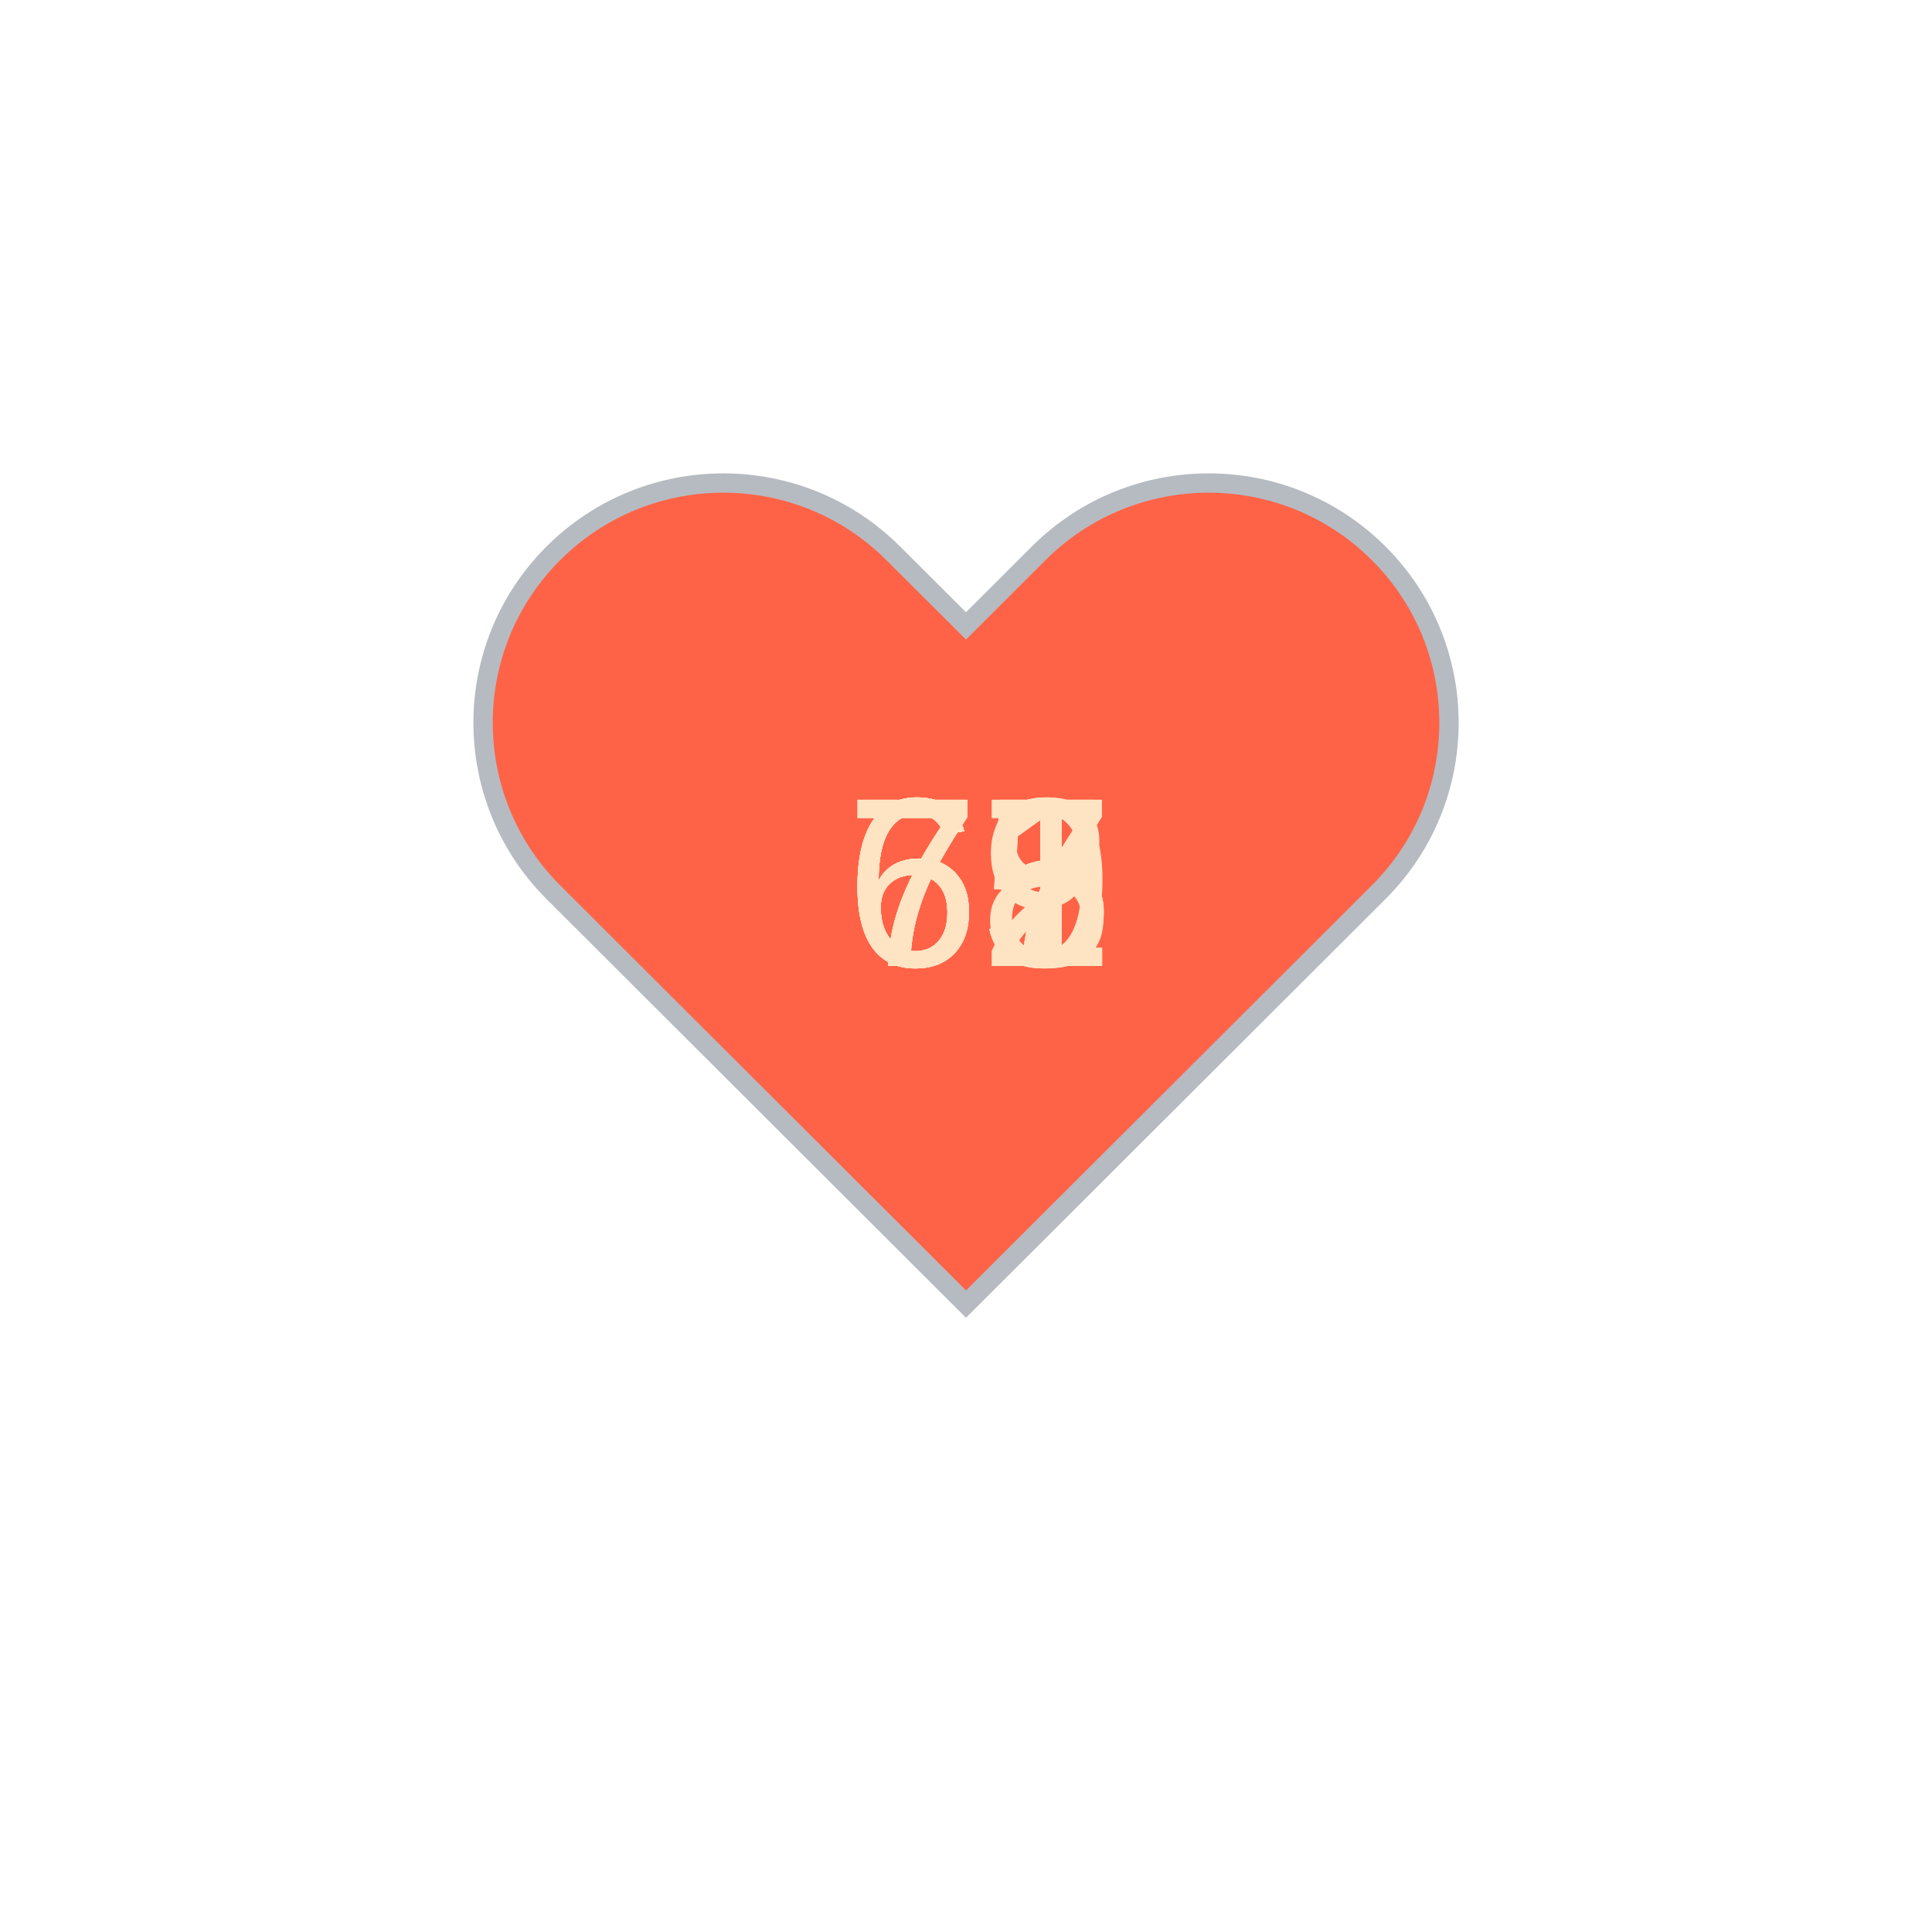
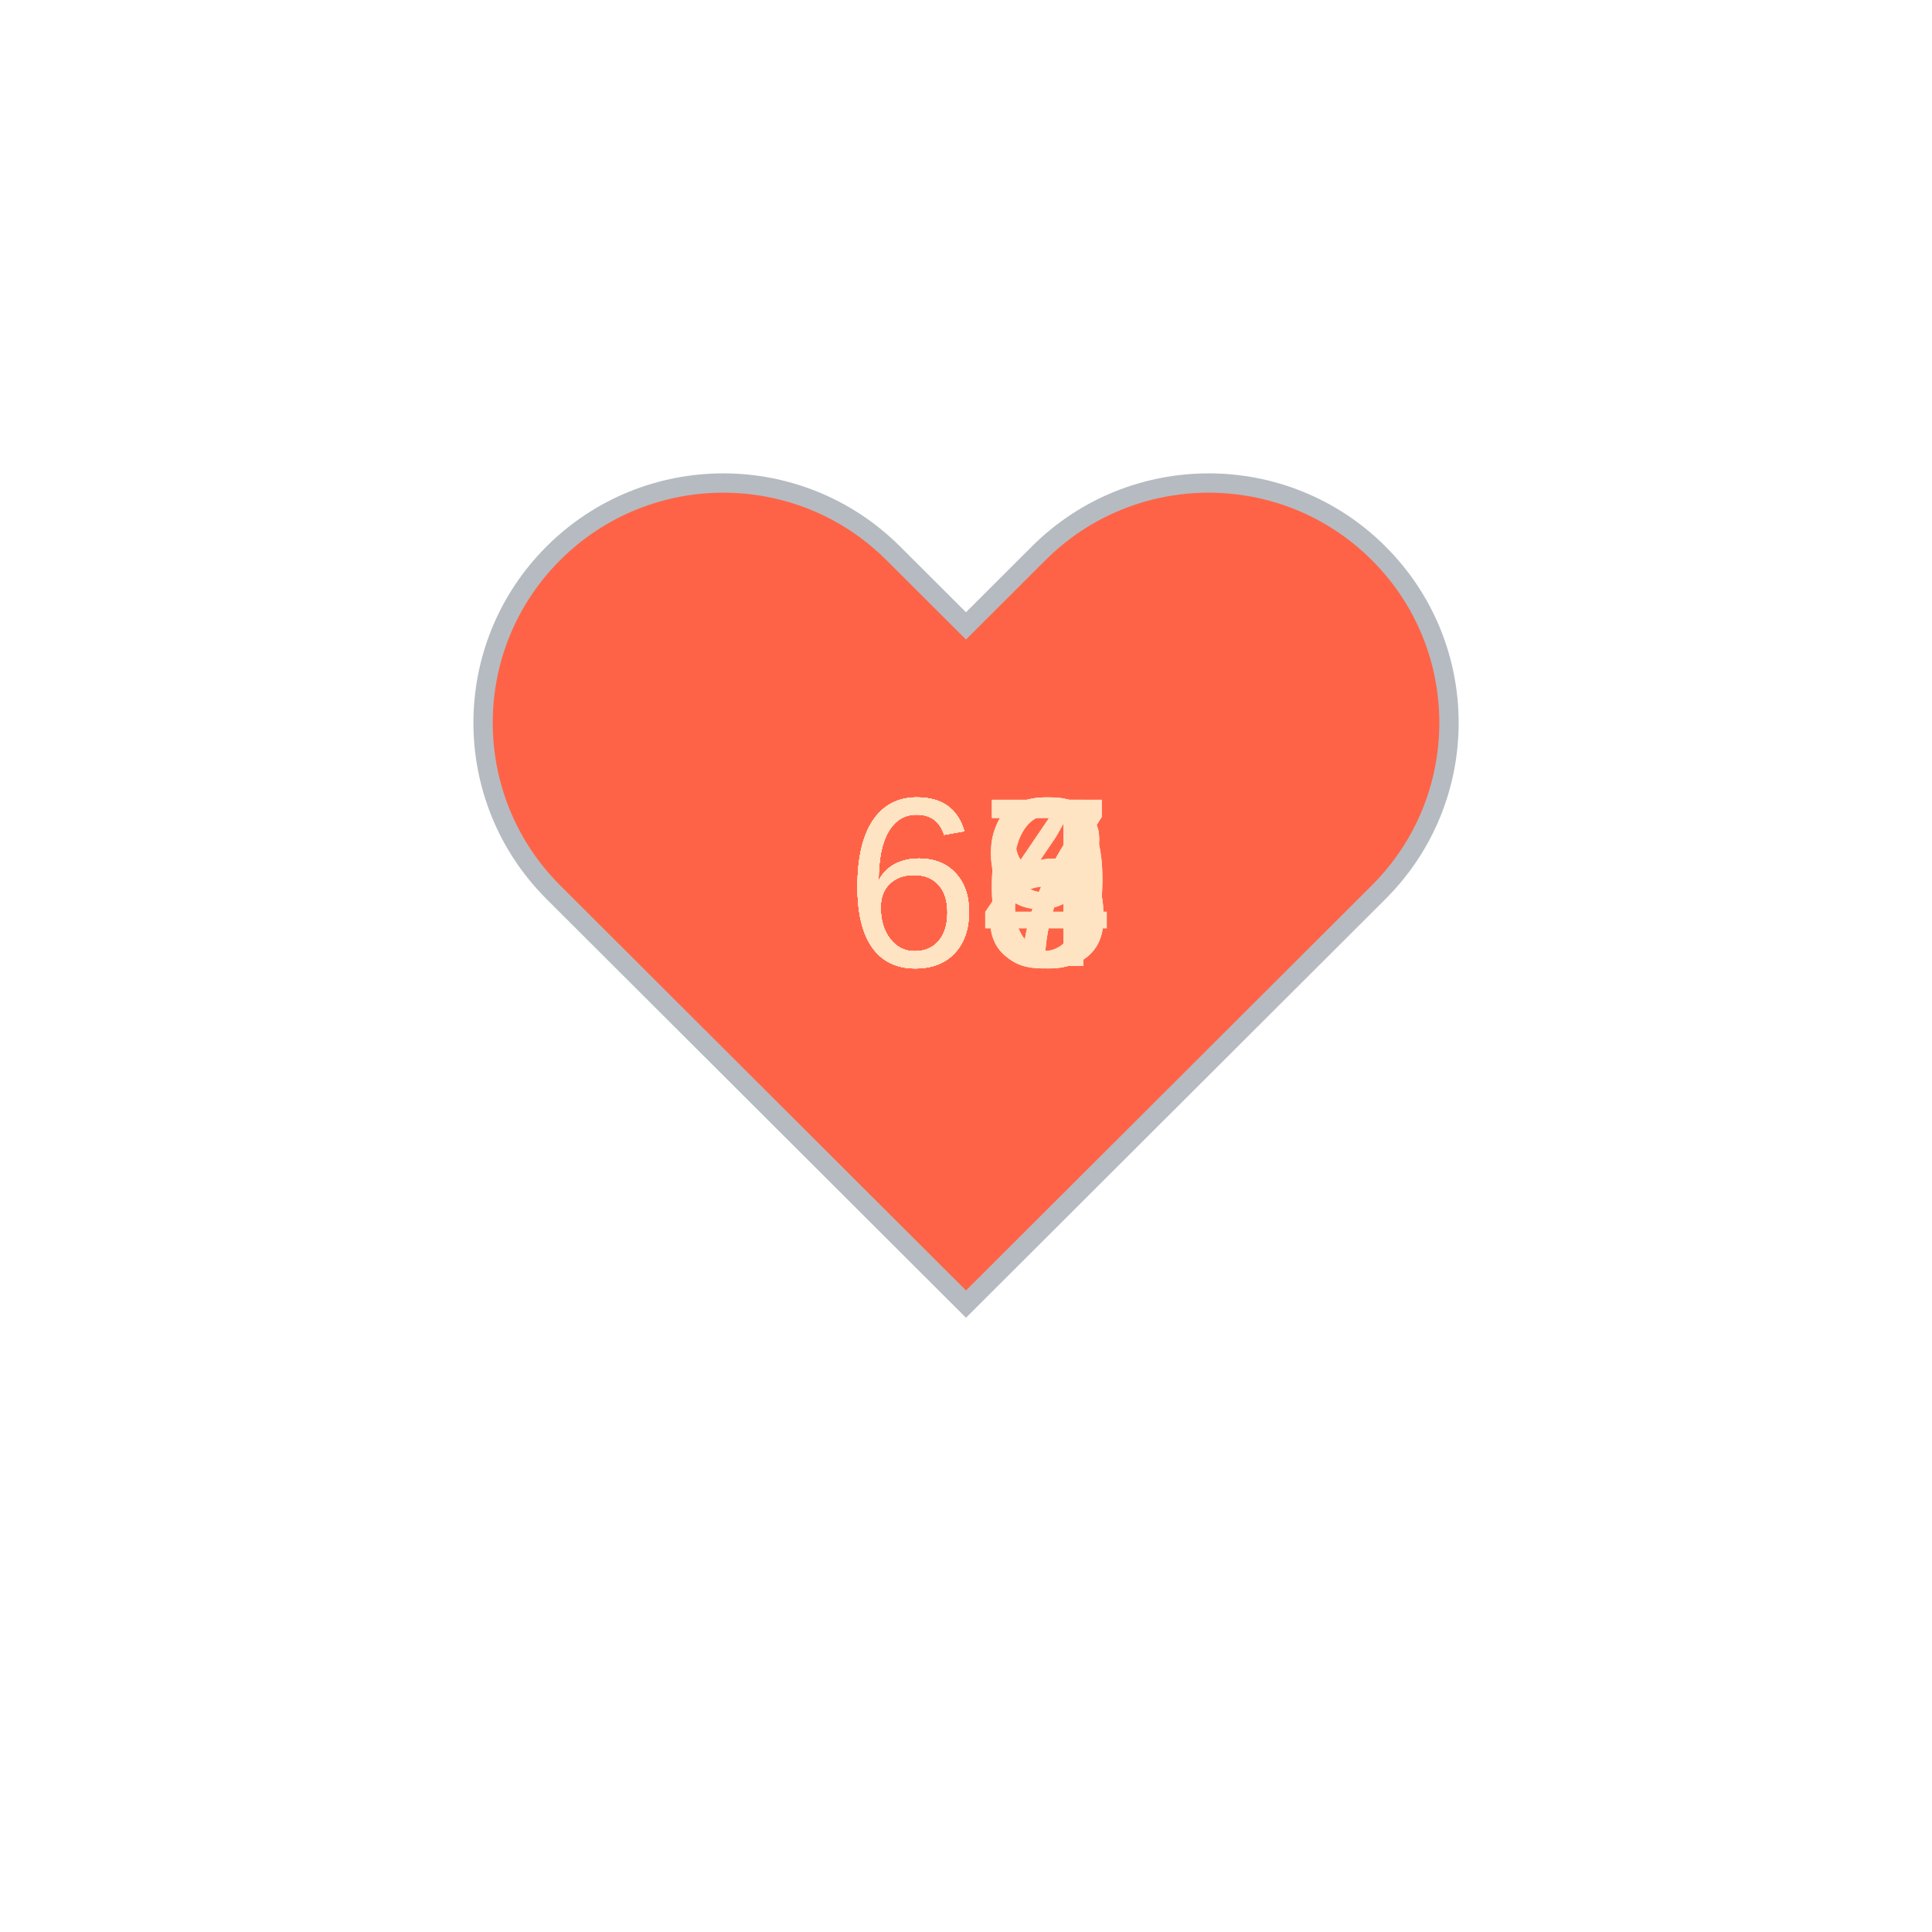
<svg xmlns="http://www.w3.org/2000/svg" baseProfile="full" height="150" version="1.1" viewBox="0,0,200,200" width="150">
  <defs />
  <g transform="translate(100 100)">
    <path d="M92.71,7.27L92.71,7.27c-9.71-9.69-25.46-9.69-35.18,0L50,14.79l-7.54-7.52C32.75-2.42,17-2.42,7.29,7.27v0 c-9.71,9.69-9.71,25.41,0,35.1L50,85l42.71-42.63C102.43,32.68,102.43,16.96,92.71,7.27z" fill="tomato" stroke="#B6BBC1" stroke-width="2" transform="translate(-50 -50)" />
    <animateTransform additive="sum" attributeName="transform" dur="1.2s" repeatCount="indefinite" type="scale" values="1; 1.5; 1.25; 1.5; 1.5; 1;" />
-     <text fill="bisque" style="font-size:25px; font-family:Arial" transform="translate(-12.5 0)">75<animate attributeName="visibility" dur="12.0s" keyTimes="0;0.1;0.2;0.3;0.4;0.5;0.6;0.7;0.8;0.9;1.0" repeatCount="indefinite" values="visible;hidden;hidden;hidden;hidden;hidden;hidden;hidden;hidden;hidden;hidden" />
+     <text fill="bisque" style="font-size:25px; font-family:Arial" transform="translate(-12.5 0)">69<animate attributeName="visibility" dur="12.0s" keyTimes="0;0.1;0.2;0.3;0.4;0.5;0.6;0.7;0.8;0.9;1.0" repeatCount="indefinite" values="visible;hidden;hidden;hidden;hidden;hidden;hidden;hidden;hidden;hidden;hidden" />
    </text>
-     <text fill="bisque" style="font-size:25px; font-family:Arial" transform="translate(-12.5 0)">72<animate attributeName="visibility" dur="12.0s" keyTimes="0;0.1;0.2;0.3;0.4;0.5;0.6;0.7;0.8;0.9;1.0" repeatCount="indefinite" values="hidden;visible;hidden;hidden;hidden;hidden;hidden;hidden;hidden;hidden;hidden" />
+     <text fill="bisque" style="font-size:25px; font-family:Arial" transform="translate(-12.5 0)">66<animate attributeName="visibility" dur="12.0s" keyTimes="0;0.1;0.2;0.3;0.4;0.5;0.6;0.7;0.8;0.9;1.0" repeatCount="indefinite" values="hidden;visible;hidden;hidden;hidden;hidden;hidden;hidden;hidden;hidden;hidden" />
    </text>
-     <text fill="bisque" style="font-size:25px; font-family:Arial" transform="translate(-12.5 0)">71<animate attributeName="visibility" dur="12.0s" keyTimes="0;0.1;0.2;0.3;0.4;0.5;0.6;0.7;0.8;0.9;1.0" repeatCount="indefinite" values="hidden;hidden;visible;hidden;hidden;hidden;hidden;hidden;hidden;hidden;hidden" />
+     <text fill="bisque" style="font-size:25px; font-family:Arial" transform="translate(-12.5 0)">68<animate attributeName="visibility" dur="12.0s" keyTimes="0;0.1;0.2;0.3;0.4;0.5;0.6;0.7;0.8;0.9;1.0" repeatCount="indefinite" values="hidden;hidden;visible;hidden;hidden;hidden;hidden;hidden;hidden;hidden;hidden" />
    </text>
-     <text fill="bisque" style="font-size:25px; font-family:Arial" transform="translate(-12.5 0)">68<animate attributeName="visibility" dur="12.0s" keyTimes="0;0.1;0.2;0.3;0.4;0.5;0.6;0.7;0.8;0.9;1.0" repeatCount="indefinite" values="hidden;hidden;hidden;visible;hidden;hidden;hidden;hidden;hidden;hidden;hidden" />
+     <text fill="bisque" style="font-size:25px; font-family:Arial" transform="translate(-12.5 0)">66<animate attributeName="visibility" dur="12.0s" keyTimes="0;0.1;0.2;0.3;0.4;0.5;0.6;0.7;0.8;0.9;1.0" repeatCount="indefinite" values="hidden;hidden;hidden;visible;hidden;hidden;hidden;hidden;hidden;hidden;hidden" />
    </text>
-     <text fill="bisque" style="font-size:25px; font-family:Arial" transform="translate(-12.5 0)">69<animate attributeName="visibility" dur="12.0s" keyTimes="0;0.1;0.2;0.3;0.4;0.5;0.6;0.7;0.8;0.9;1.0" repeatCount="indefinite" values="hidden;hidden;hidden;hidden;visible;hidden;hidden;hidden;hidden;hidden;hidden" />
+     <text fill="bisque" style="font-size:25px; font-family:Arial" transform="translate(-12.5 0)">67<animate attributeName="visibility" dur="12.0s" keyTimes="0;0.1;0.2;0.3;0.4;0.5;0.6;0.7;0.8;0.9;1.0" repeatCount="indefinite" values="hidden;hidden;hidden;hidden;visible;hidden;hidden;hidden;hidden;hidden;hidden" />
    </text>
    <text fill="bisque" style="font-size:25px; font-family:Arial" transform="translate(-12.5 0)">67<animate attributeName="visibility" dur="12.0s" keyTimes="0;0.1;0.2;0.3;0.4;0.5;0.6;0.7;0.8;0.9;1.0" repeatCount="indefinite" values="hidden;hidden;hidden;hidden;hidden;visible;hidden;hidden;hidden;hidden;hidden" />
    </text>
-     <text fill="bisque" style="font-size:25px; font-family:Arial" transform="translate(-12.5 0)">71<animate attributeName="visibility" dur="12.0s" keyTimes="0;0.1;0.2;0.3;0.4;0.5;0.6;0.7;0.8;0.9;1.0" repeatCount="indefinite" values="hidden;hidden;hidden;hidden;hidden;hidden;visible;hidden;hidden;hidden;hidden" />
+     <text fill="bisque" style="font-size:25px; font-family:Arial" transform="translate(-12.5 0)">69<animate attributeName="visibility" dur="12.0s" keyTimes="0;0.1;0.2;0.3;0.4;0.5;0.6;0.7;0.8;0.9;1.0" repeatCount="indefinite" values="hidden;hidden;hidden;hidden;hidden;hidden;visible;hidden;hidden;hidden;hidden" />
    </text>
-     <text fill="bisque" style="font-size:25px; font-family:Arial" transform="translate(-12.5 0)">67<animate attributeName="visibility" dur="12.0s" keyTimes="0;0.1;0.2;0.3;0.4;0.5;0.6;0.7;0.8;0.9;1.0" repeatCount="indefinite" values="hidden;hidden;hidden;hidden;hidden;hidden;hidden;visible;hidden;hidden;hidden" />
+     <text fill="bisque" style="font-size:25px; font-family:Arial" transform="translate(-12.5 0)">64<animate attributeName="visibility" dur="12.0s" keyTimes="0;0.1;0.2;0.3;0.4;0.5;0.6;0.7;0.8;0.9;1.0" repeatCount="indefinite" values="hidden;hidden;hidden;hidden;hidden;hidden;hidden;visible;hidden;hidden;hidden" />
    </text>
-     <text fill="bisque" style="font-size:25px; font-family:Arial" transform="translate(-12.5 0)">65<animate attributeName="visibility" dur="12.0s" keyTimes="0;0.1;0.2;0.3;0.4;0.5;0.6;0.7;0.8;0.9;1.0" repeatCount="indefinite" values="hidden;hidden;hidden;hidden;hidden;hidden;hidden;hidden;visible;hidden;hidden" />
+     <text fill="bisque" style="font-size:25px; font-family:Arial" transform="translate(-12.5 0)">68<animate attributeName="visibility" dur="12.0s" keyTimes="0;0.1;0.2;0.3;0.4;0.5;0.6;0.7;0.8;0.9;1.0" repeatCount="indefinite" values="hidden;hidden;hidden;hidden;hidden;hidden;hidden;hidden;visible;hidden;hidden" />
    </text>
    <text fill="bisque" style="font-size:25px; font-family:Arial" transform="translate(-12.5 0)">67<animate attributeName="visibility" dur="12.0s" keyTimes="0;0.1;0.2;0.3;0.4;0.5;0.6;0.7;0.8;0.9;1.0" repeatCount="indefinite" values="hidden;hidden;hidden;hidden;hidden;hidden;hidden;hidden;hidden;visible;hidden" />
    </text>
  </g>
</svg>
